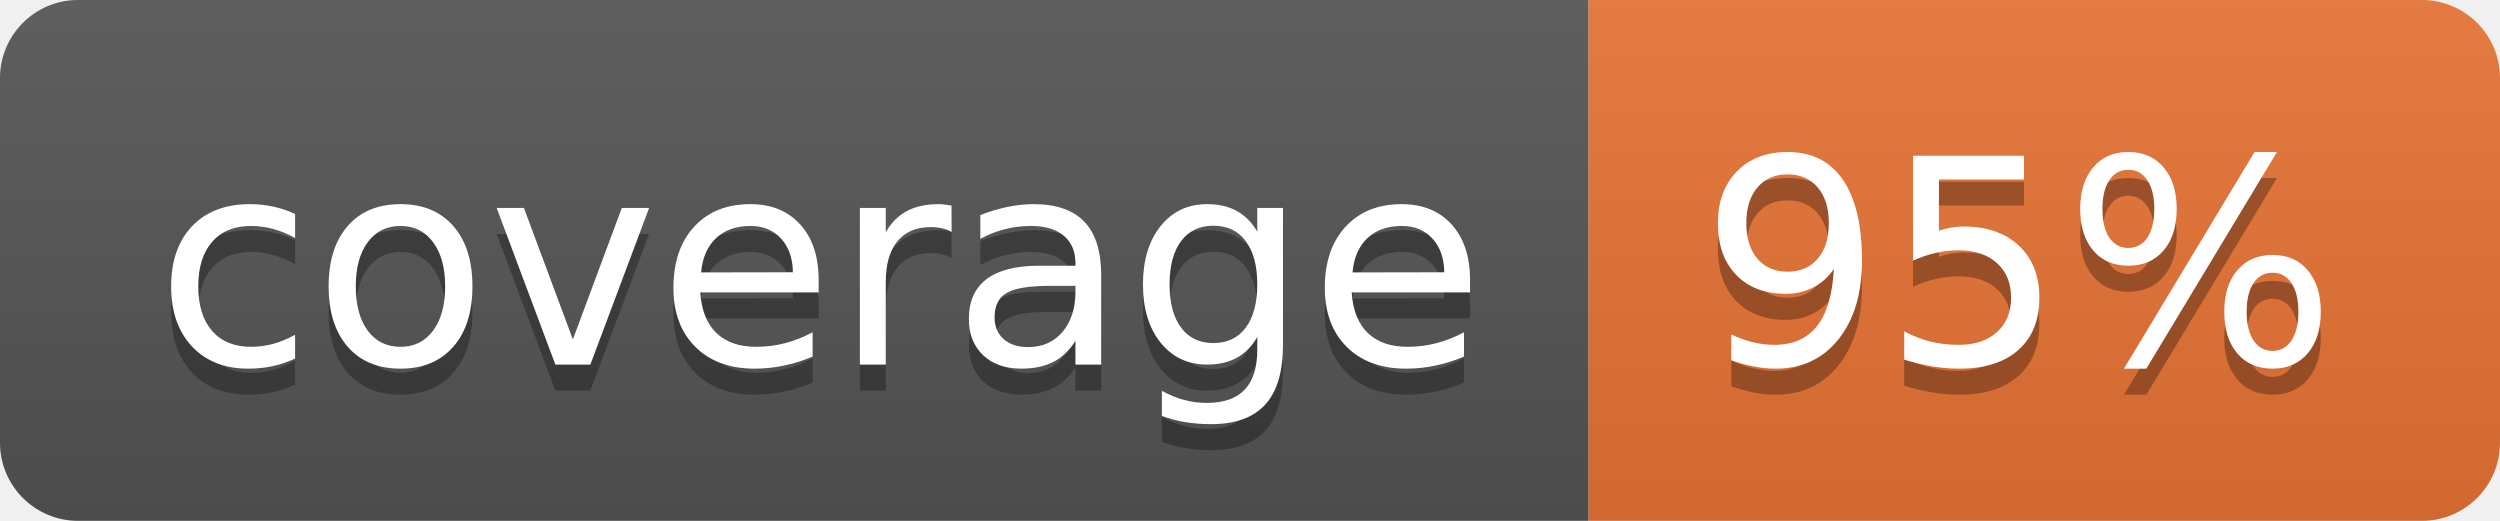
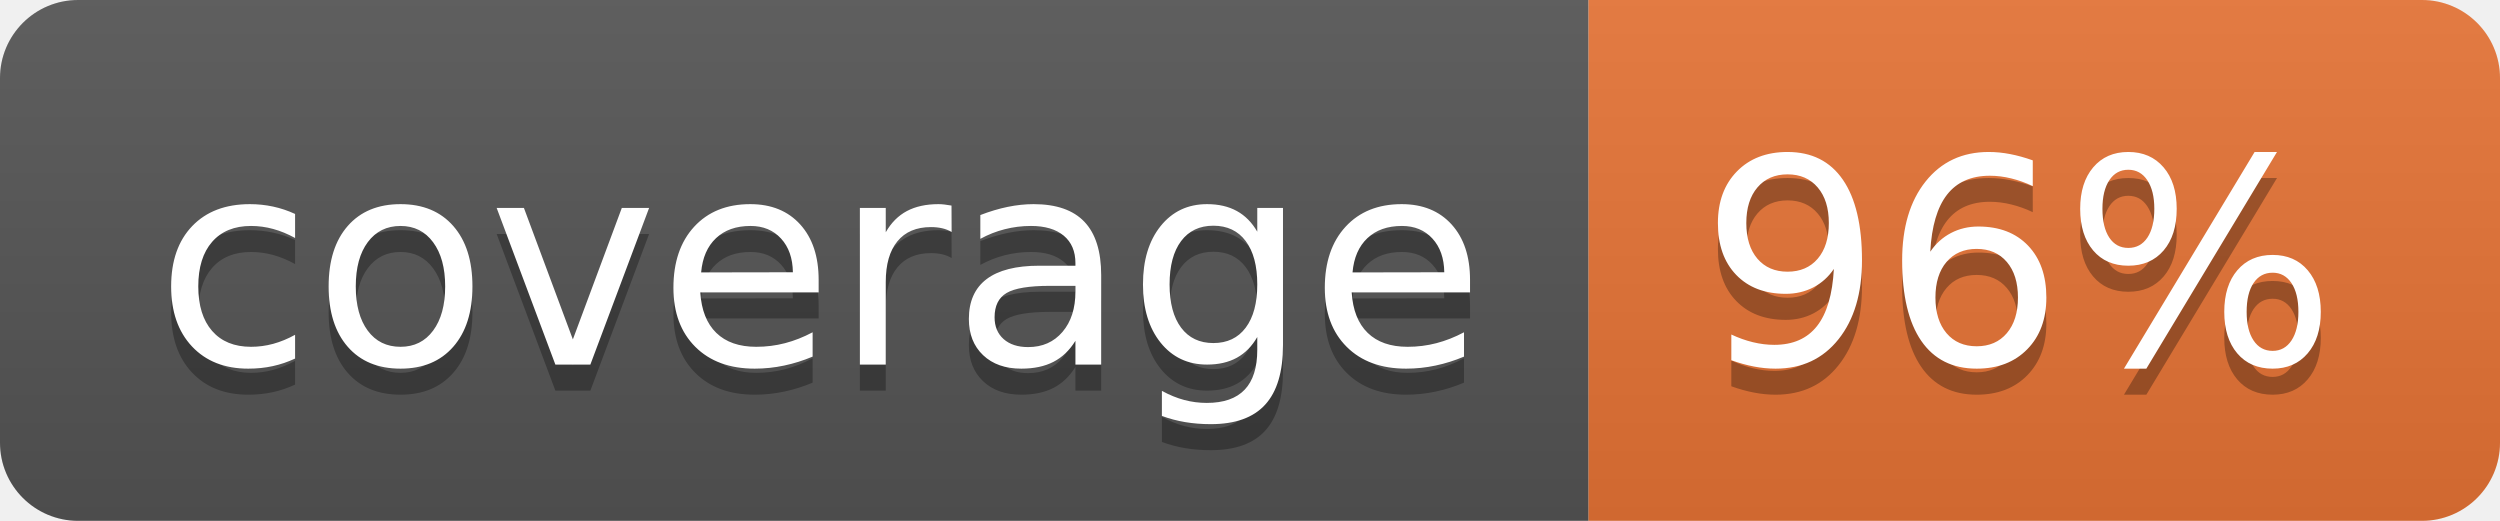
<svg xmlns="http://www.w3.org/2000/svg" width="96" height="20">
  <linearGradient id="b" x2="0" y2="100%">
    <stop offset="0" stop-color="#bbb" stop-opacity=".1" />
    <stop offset="1" stop-opacity=".1" />
  </linearGradient>
  <clipPath id="a">
    <rect width="96" height="20" rx="3" fill="#fff" />
  </clipPath>
  <g clip-path="url(#a)">
    <path fill="#555" d="M0 0h61v20H0z" />
    <path fill="#E87435" d="M61 0h35v20H61z" />
    <path fill="url(#b)" d="M0 0h96v20H0z" />
  </g>
  <g fill="#fff" text-anchor="middle" font-family="DejaVu Sans,Verdana,Geneva,sans-serif" font-size="110">
    <text x="315" y="150" fill="#010101" fill-opacity=".3" transform="scale(.1)" textLength="510">coverage</text>
    <text x="315" y="140" transform="scale(.1)" textLength="510">coverage</text>
-     <text x="775" y="150" fill="#010101" fill-opacity=".3" transform="scale(.1)" textLength="250">95%</text>
-     <text x="775" y="140" transform="scale(.1)" textLength="250">95%</text>
+     <text x="775" y="150" fill="#010101" fill-opacity=".3" transform="scale(.1)" textLength="250">96%</text>
+     <text x="775" y="140" transform="scale(.1)" textLength="250">96%</text>
  </g>
</svg>
